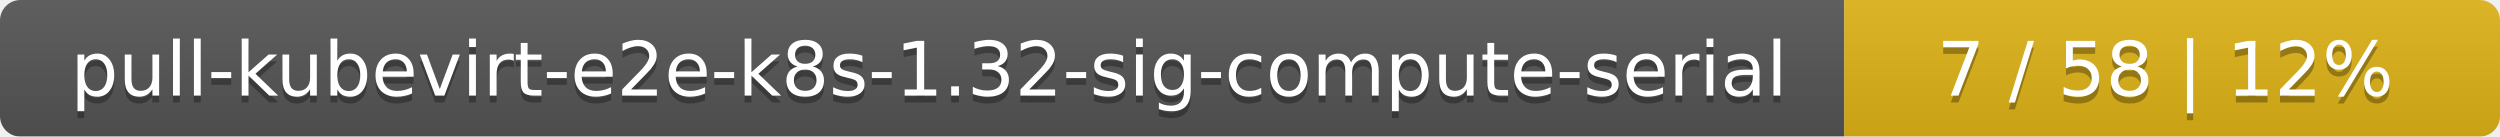
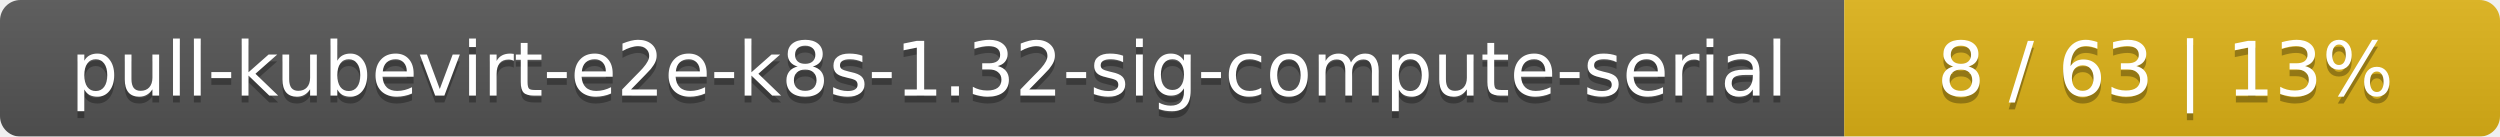
<svg xmlns="http://www.w3.org/2000/svg" width="366" height="20">
  <linearGradient id="smooth" x2="0" y2="100%">
    <stop offset="0" stop-color="#bbb" stop-opacity=".1" />
    <stop offset="1" stop-opacity=".1" />
  </linearGradient>
  <mask id="round">
    <rect width="366" height="20" rx="3" fill="#fff" />
  </mask>
  <g mask="url(#round)">
    <rect width="270" height="20" fill="#555" />
    <rect x="270" width="96" height="20" fill="#dfb317" />
    <rect width="366" height="20" fill="url(#smooth)" />
  </g>
  <g fill="#fff" text-anchor="middle" font-family="DejaVu Sans,Verdana,Geneva,sans-serif" font-size="11">
    <text x="136" y="15" fill="#010101" fill-opacity=".3">pull-kubevirt-e2e-k8s-1.32-sig-compute-serial</text>
    <text x="136" y="14">pull-kubevirt-e2e-k8s-1.32-sig-compute-serial</text>
-     <text x="317" y="15" fill="#010101" fill-opacity=".3">7 / 58    |    12%</text>
-     <text x="317" y="14">7 / 58    |    12%</text>
+     <text x="317" y="15" fill="#010101" fill-opacity=".3">8 / 63    |    13%</text>
+     <text x="317" y="14">8 / 63    |    13%</text>
  </g>
</svg>
